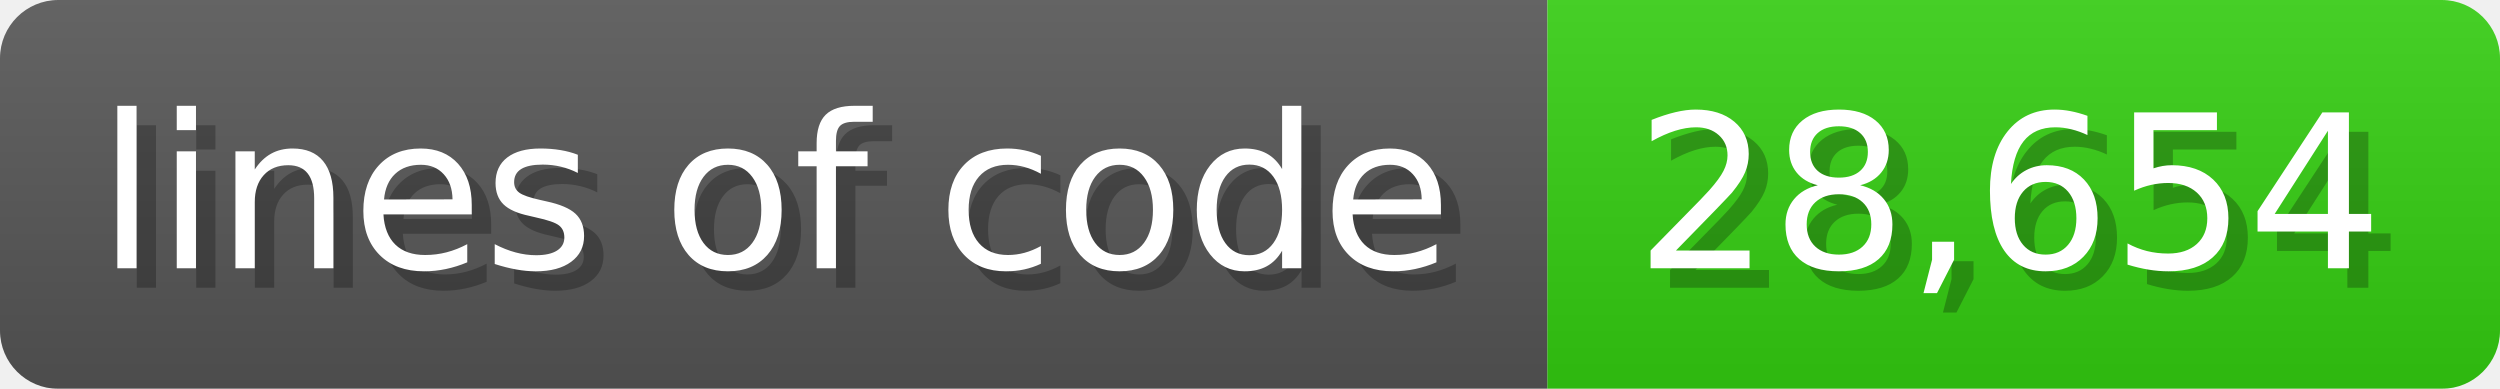
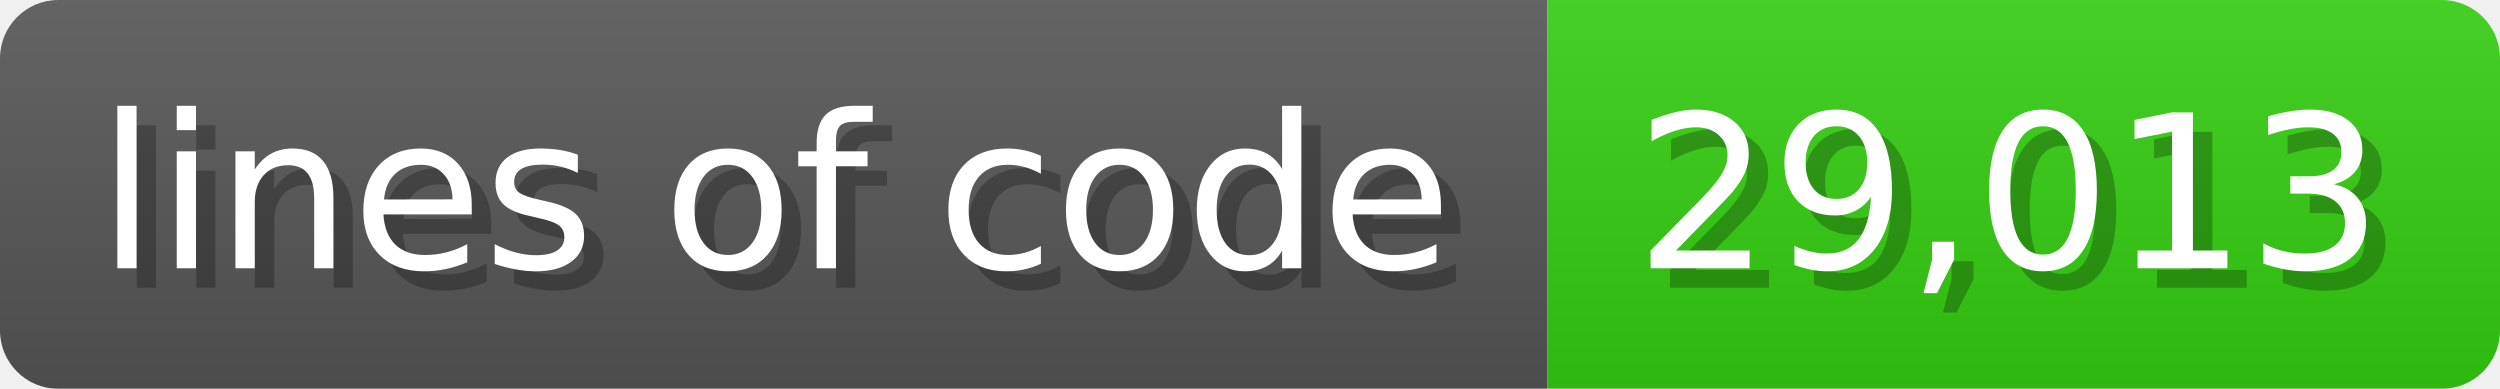
<svg xmlns="http://www.w3.org/2000/svg" width="128.6" height="20" viewBox="0 0 1286 200">
  <linearGradient id="a" x2="0" y2="100%">
    <stop offset="0" stop-opacity=".1" stop-color="#EEE" />
    <stop offset="1" stop-opacity=".1" />
  </linearGradient>
  <mask id="m">
    <rect width="1286" height="200" rx="30" fill="#FFF" />
  </mask>
  <g mask="url(#m)">
    <rect width="796" height="200" fill="#555" />
    <rect width="490" height="200" fill="#3C1" x="796" />
    <rect width="1286" height="200" fill="url(#a)" />
  </g>
  <g fill="#fff" text-anchor="start" font-family="Verdana,DejaVu Sans,sans-serif" font-size="110">
    <text x="60" y="148" textLength="696" fill="#000" opacity="0.25">lines of code</text>
    <text x="50" y="138" textLength="696">lines of code</text>
-     <text x="851" y="148" textLength="390" fill="#000" opacity="0.25">28,654</text>
-     <text x="841" y="138" textLength="390">28,654</text>
+     <text x="851" y="148" textLength="390" fill="#000" opacity="0.25">29,013</text>
+     <text x="841" y="138" textLength="390">29,013</text>
  </g>
</svg>
